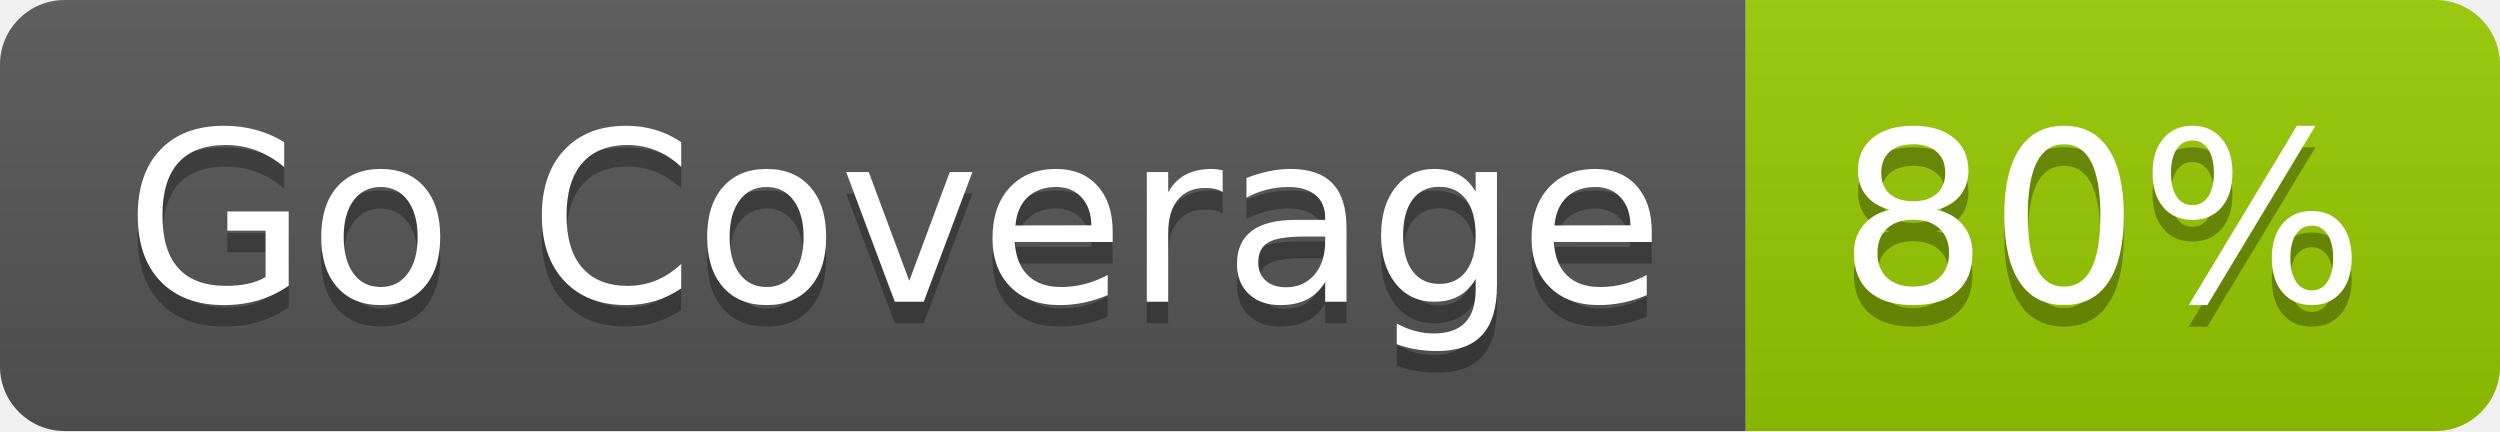
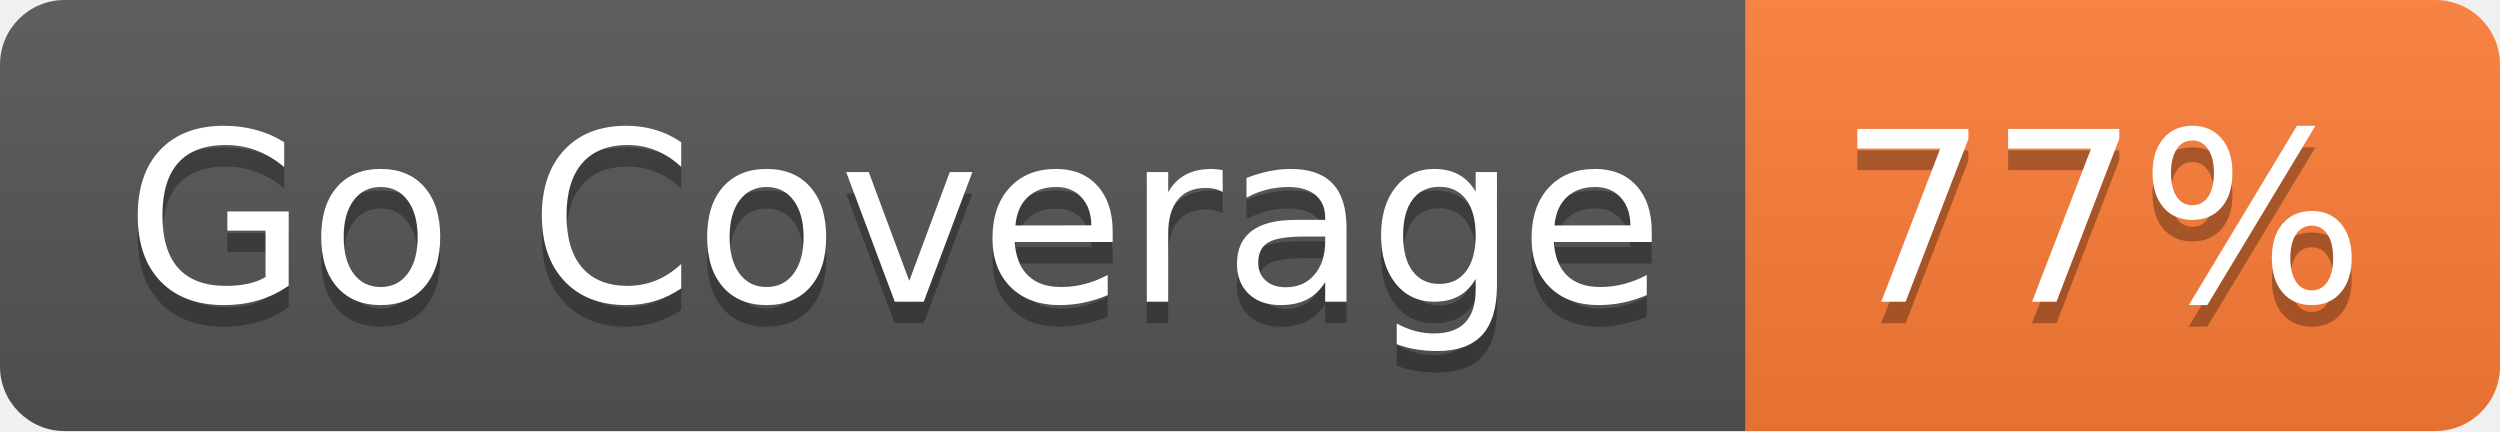
- <svg xmlns="http://www.w3.org/2000/svg" width="116" height="20" role="img" aria-label="Go Coverage: 80%">
+ <svg xmlns="http://www.w3.org/2000/svg" width="116" height="20" role="img" aria-label="Go Coverage: 77%">
  <linearGradient id="s" x2="0" y2="100%">
    <stop offset="0" stop-color="#bbb" stop-opacity=".1" />
    <stop offset="1" stop-opacity=".1" />
  </linearGradient>
  <clipPath id="r">
    <rect width="116" height="20" rx="3" fill="#fff" />
  </clipPath>
  <g clip-path="url(#r)">
    <rect width="81" height="20" fill="#555" />
-     <rect x="81" width="35" height="20" fill="#97ca00" />
+     <rect x="81" width="35" height="20" fill="#fe7d37" />
    <rect width="116" height="20" fill="url(#s)" />
  </g>
  <g fill="#fff" text-anchor="middle" font-family="Verdana,Geneva,DejaVu Sans,sans-serif" text-rendering="geometricPrecision" font-size="110">
    <text aria-hidden="true" x="415" y="150" fill="#010101" fill-opacity=".3" transform="scale(.1)" textLength="710">Go Coverage</text>
    <text x="415" y="140" transform="scale(.1)" fill="#fff" textLength="710">Go Coverage</text>
-     <text aria-hidden="true" x="975" y="150" fill="#010101" fill-opacity=".3" transform="scale(.1)" textLength="250">80%</text>
-     <text x="975" y="140" transform="scale(.1)" fill="#fff" textLength="250">80%</text>
+     <text aria-hidden="true" x="975" y="150" fill="#010101" fill-opacity=".3" transform="scale(.1)" textLength="250">77%</text>
+     <text x="975" y="140" transform="scale(.1)" fill="#fff" textLength="250">77%</text>
  </g>
</svg>
